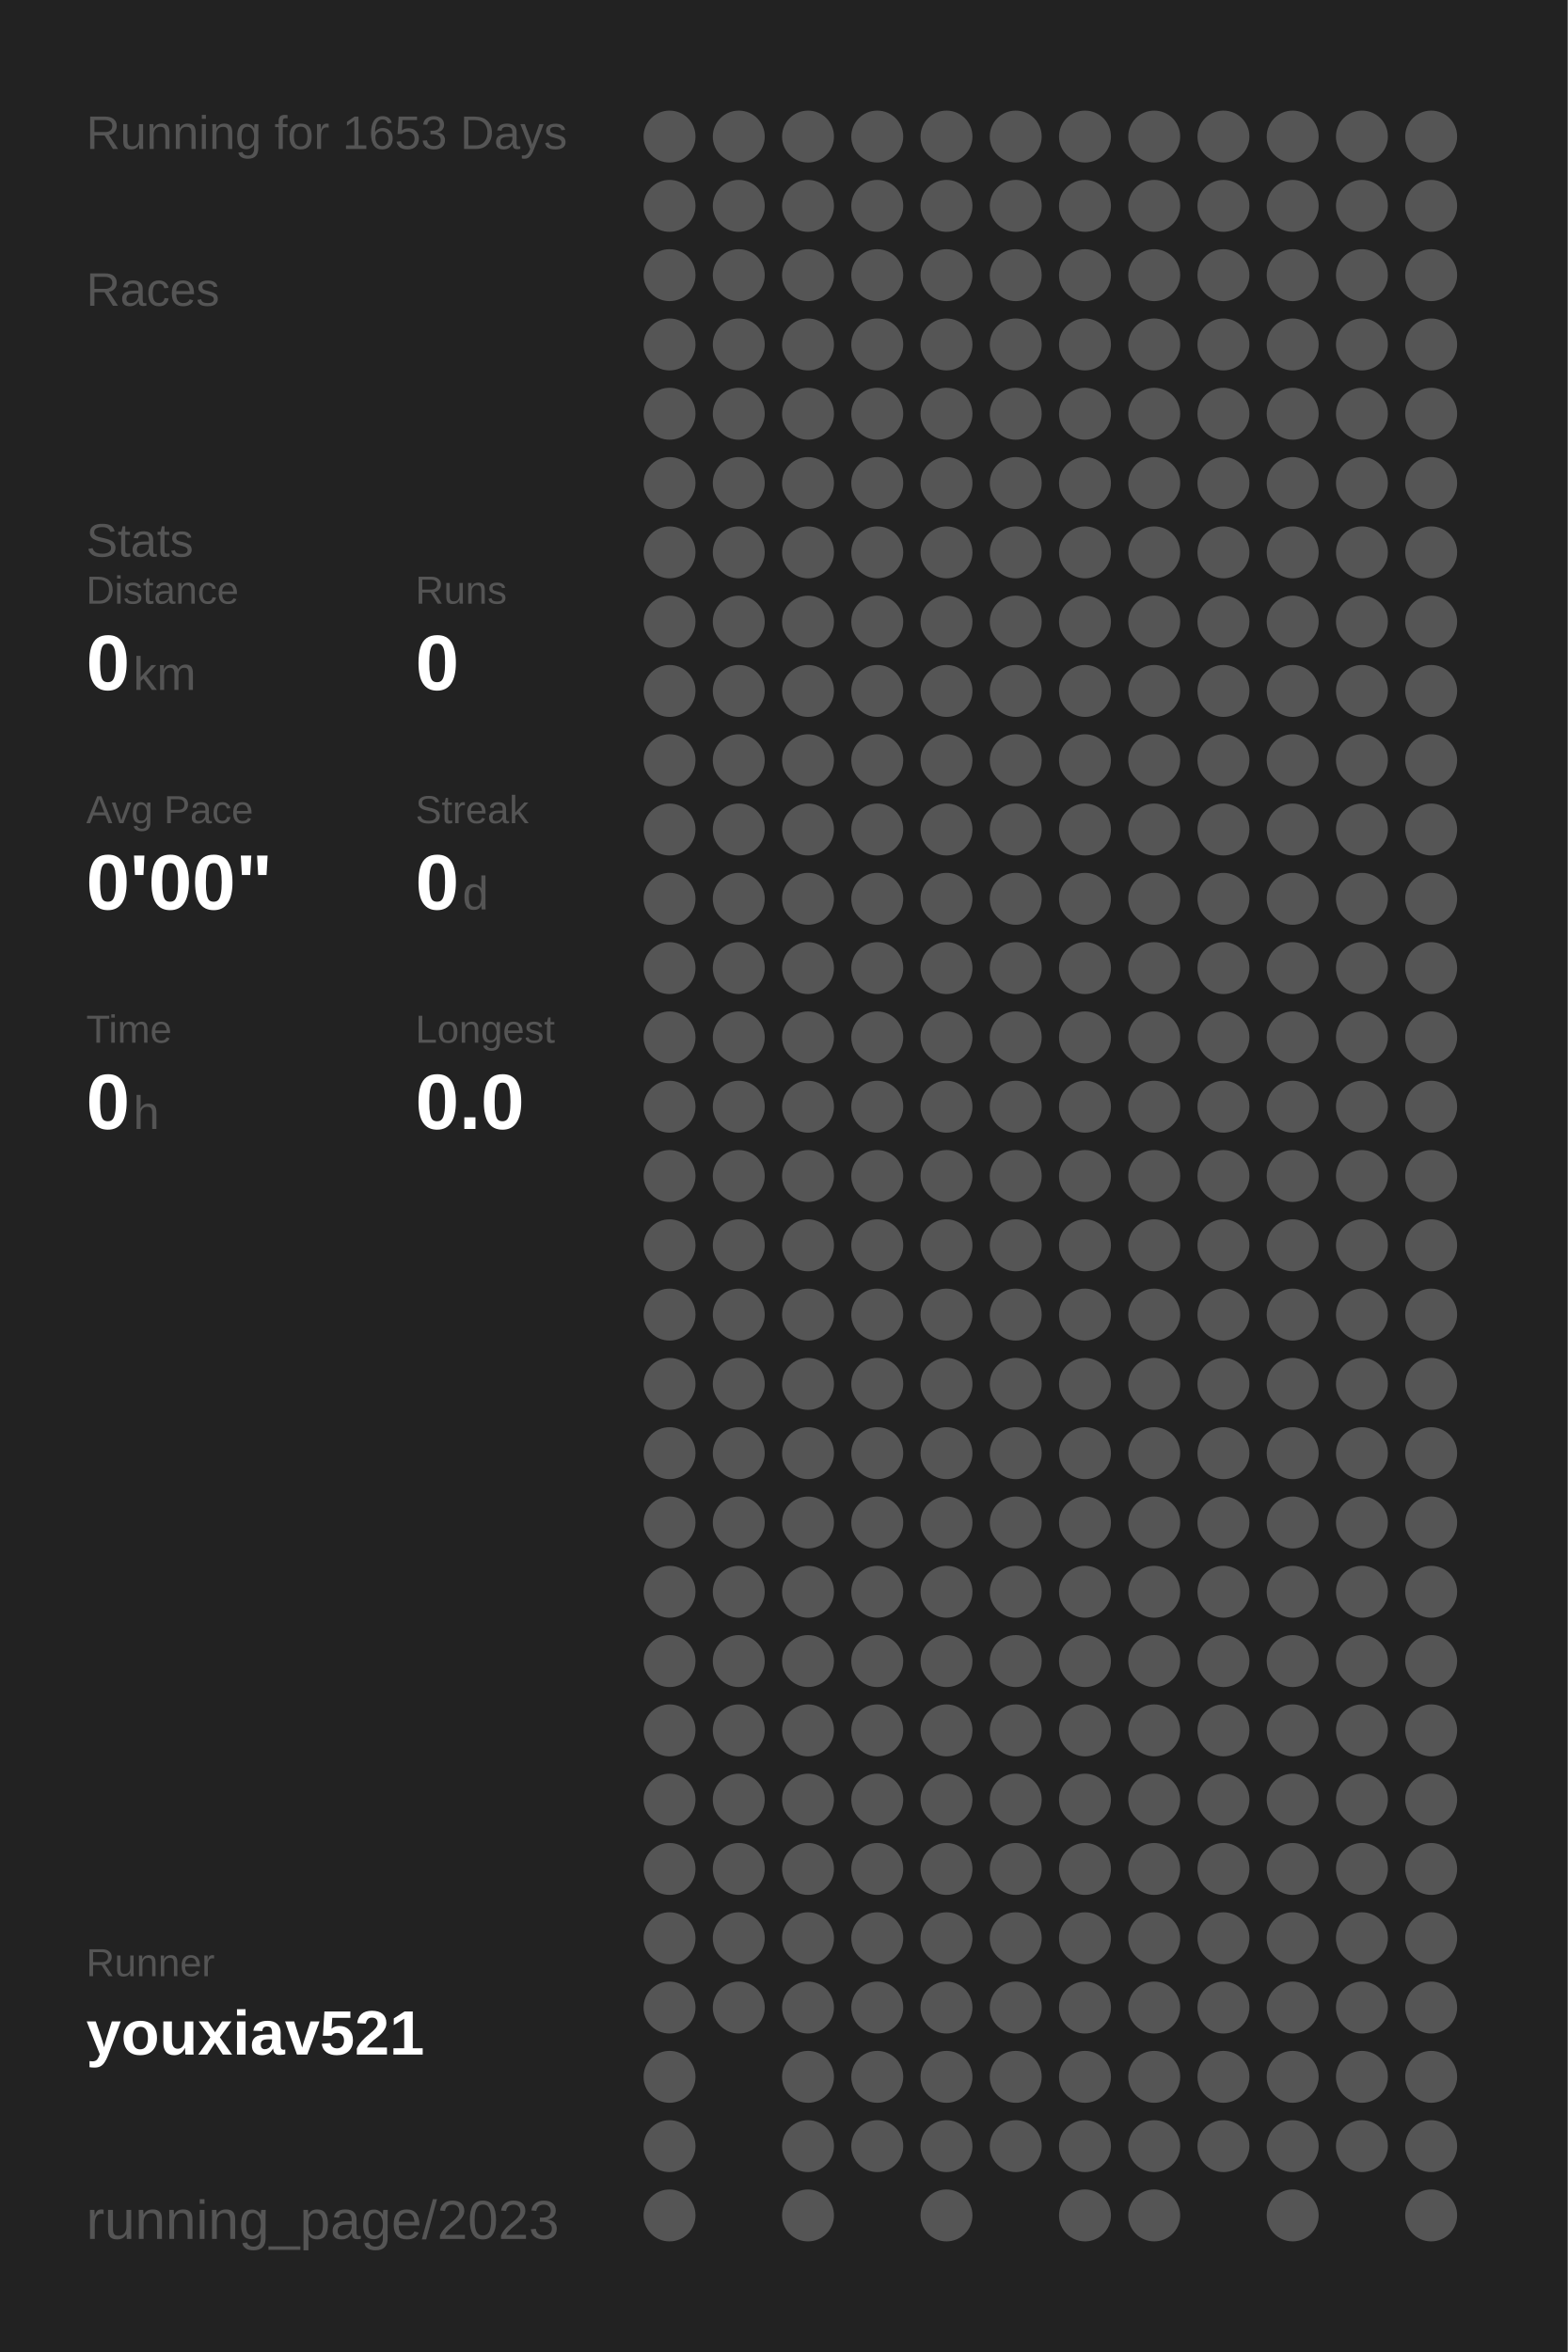
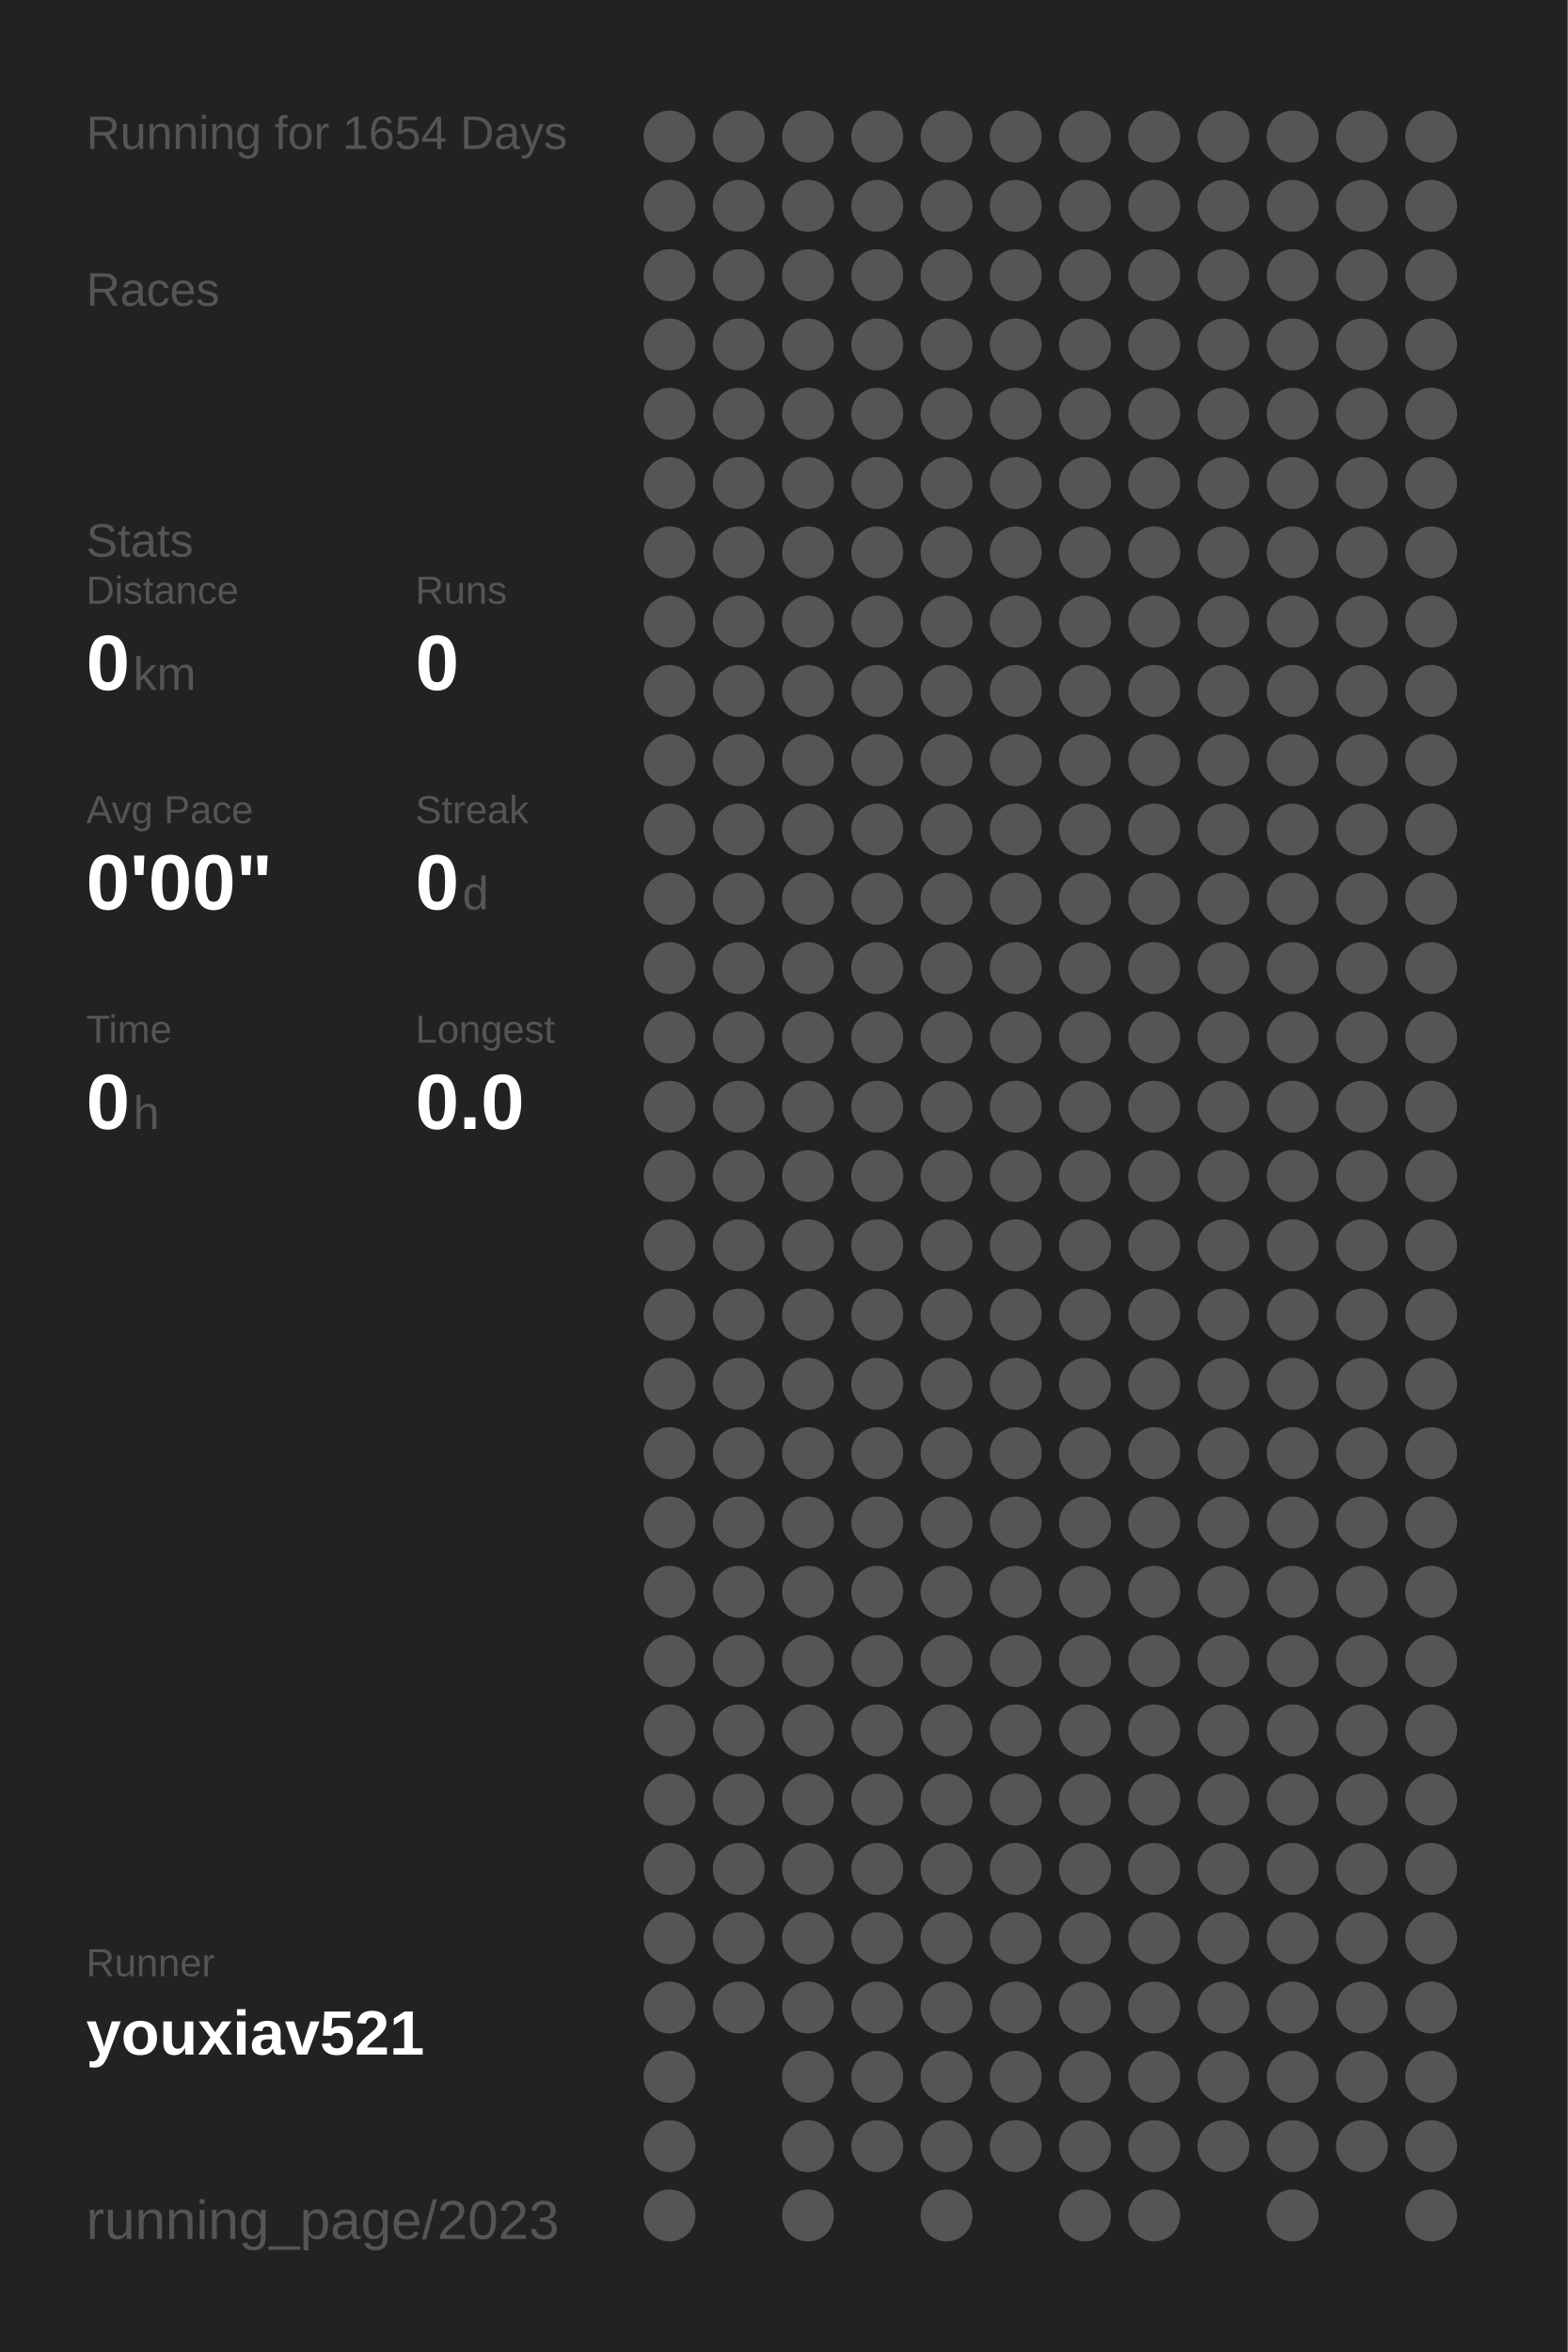
<svg xmlns="http://www.w3.org/2000/svg" baseProfile="full" height="300mm" version="1.1" viewBox="0,0,200,300" width="200mm">
  <defs />
  <rect fill="#222222" height="300" width="200" x="0" y="0" />
-   <text fill="#555555" style="font-size:6px; font-family:Arial;" x="11" y="19">Running for 1653 Days</text>
+   <text fill="#555555" style="font-size:6px; font-family:Arial;" x="11" y="19">Running for 1654 Days</text>
  <text fill="#555555" style="font-size:6px; font-family:Arial;" x="11" y="39">Races</text>
  <text fill="#555555" style="font-size:6px; font-family:Arial;" x="11" y="71">Stats</text>
  <text fill="#555555" style="font-size:5px; font-family:Arial;" x="11" y="77">Distance</text>
  <text fill="#FFFFFF" style="font-size:10px; font-family:Arial; font-weight:bold;" x="11" y="88">0</text>
  <text fill="#555555" style="font-size:6px; font-family:Arial;" x="17" y="88">km</text>
  <text fill="#555555" style="font-size:5px; font-family:Arial;" x="53" y="77">Runs</text>
  <text fill="#FFFFFF" style="font-size:10px; font-family:Arial; font-weight:bold;" x="53" y="88">0</text>
  <text fill="#555555" style="font-size:5px; font-family:Arial;" x="11" y="105">Avg Pace</text>
  <text fill="#FFFFFF" style="font-size:10px; font-family:Arial; font-weight:bold;" x="11" y="116">0'00"</text>
  <text fill="#555555" style="font-size:5px; font-family:Arial;" x="53" y="105">Streak</text>
  <text fill="#FFFFFF" style="font-size:10px; font-family:Arial; font-weight:bold;" x="53" y="116">0</text>
  <text fill="#555555" style="font-size:6px; font-family:Arial;" x="59" y="116">d</text>
  <text fill="#555555" style="font-size:5px; font-family:Arial;" x="11" y="133">Time</text>
  <text fill="#FFFFFF" style="font-size:10px; font-family:Arial; font-weight:bold;" x="11" y="144">0</text>
  <text fill="#555555" style="font-size:6px; font-family:Arial;" x="17" y="144">h</text>
  <text fill="#555555" style="font-size:5px; font-family:Arial;" x="53" y="133">Longest</text>
  <text fill="#FFFFFF" style="font-size:10px; font-family:Arial; font-weight:bold;" x="53" y="144">0.0</text>
  <text fill="#555555" style="font-size:5px; font-family:Arial;" x="11" y="252.065">Runner</text>
  <text fill="#FFFFFF" style="font-size:8px; font-family:Arial; font-weight:bold;" x="11" y="262.065">youxiav521</text>
  <text fill="#555555" style="font-size:7px; font-family:Arial;" x="11" y="285.581">running_page/2023</text>
  <circle cx="85.417" cy="17.419" fill="#555555" r="3.312" />
  <circle cx="85.417" cy="26.258" fill="#555555" r="3.312" />
  <circle cx="85.417" cy="35.097" fill="#555555" r="3.312" />
  <circle cx="85.417" cy="43.935" fill="#555555" r="3.312" />
  <circle cx="85.417" cy="52.774" fill="#555555" r="3.312" />
  <circle cx="85.417" cy="61.613" fill="#555555" r="3.312" />
  <circle cx="85.417" cy="70.452" fill="#555555" r="3.312" />
  <circle cx="85.417" cy="79.29" fill="#555555" r="3.312" />
  <circle cx="85.417" cy="88.129" fill="#555555" r="3.312" />
  <circle cx="85.417" cy="96.968" fill="#555555" r="3.312" />
  <circle cx="85.417" cy="105.806" fill="#555555" r="3.312" />
  <circle cx="85.417" cy="114.645" fill="#555555" r="3.312" />
  <circle cx="85.417" cy="123.484" fill="#555555" r="3.312" />
  <circle cx="85.417" cy="132.323" fill="#555555" r="3.312" />
  <circle cx="85.417" cy="141.161" fill="#555555" r="3.312" />
  <circle cx="85.417" cy="150" fill="#555555" r="3.312" />
  <circle cx="85.417" cy="158.839" fill="#555555" r="3.312" />
  <circle cx="85.417" cy="167.677" fill="#555555" r="3.312" />
  <circle cx="85.417" cy="176.516" fill="#555555" r="3.312" />
  <circle cx="85.417" cy="185.355" fill="#555555" r="3.312" />
  <circle cx="85.417" cy="194.194" fill="#555555" r="3.312" />
  <circle cx="85.417" cy="203.032" fill="#555555" r="3.312" />
  <circle cx="85.417" cy="211.871" fill="#555555" r="3.312" />
  <circle cx="85.417" cy="220.71" fill="#555555" r="3.312" />
  <circle cx="85.417" cy="229.548" fill="#555555" r="3.312" />
  <circle cx="85.417" cy="238.387" fill="#555555" r="3.312" />
  <circle cx="85.417" cy="247.226" fill="#555555" r="3.312" />
  <circle cx="85.417" cy="256.065" fill="#555555" r="3.312" />
  <circle cx="85.417" cy="264.903" fill="#555555" r="3.312" />
  <circle cx="85.417" cy="273.742" fill="#555555" r="3.312" />
  <circle cx="85.417" cy="282.581" fill="#555555" r="3.312" />
  <circle cx="94.25" cy="17.419" fill="#555555" r="3.312" />
  <circle cx="94.25" cy="26.258" fill="#555555" r="3.312" />
  <circle cx="94.25" cy="35.097" fill="#555555" r="3.312" />
  <circle cx="94.25" cy="43.935" fill="#555555" r="3.312" />
  <circle cx="94.25" cy="52.774" fill="#555555" r="3.312" />
  <circle cx="94.25" cy="61.613" fill="#555555" r="3.312" />
  <circle cx="94.25" cy="70.452" fill="#555555" r="3.312" />
  <circle cx="94.25" cy="79.29" fill="#555555" r="3.312" />
  <circle cx="94.25" cy="88.129" fill="#555555" r="3.312" />
  <circle cx="94.25" cy="96.968" fill="#555555" r="3.312" />
  <circle cx="94.25" cy="105.806" fill="#555555" r="3.312" />
  <circle cx="94.25" cy="114.645" fill="#555555" r="3.312" />
  <circle cx="94.25" cy="123.484" fill="#555555" r="3.312" />
  <circle cx="94.25" cy="132.323" fill="#555555" r="3.312" />
  <circle cx="94.25" cy="141.161" fill="#555555" r="3.312" />
  <circle cx="94.25" cy="150" fill="#555555" r="3.312" />
  <circle cx="94.25" cy="158.839" fill="#555555" r="3.312" />
  <circle cx="94.25" cy="167.677" fill="#555555" r="3.312" />
  <circle cx="94.25" cy="176.516" fill="#555555" r="3.312" />
  <circle cx="94.25" cy="185.355" fill="#555555" r="3.312" />
  <circle cx="94.25" cy="194.194" fill="#555555" r="3.312" />
  <circle cx="94.25" cy="203.032" fill="#555555" r="3.312" />
  <circle cx="94.25" cy="211.871" fill="#555555" r="3.312" />
  <circle cx="94.25" cy="220.71" fill="#555555" r="3.312" />
  <circle cx="94.25" cy="229.548" fill="#555555" r="3.312" />
  <circle cx="94.25" cy="238.387" fill="#555555" r="3.312" />
  <circle cx="94.25" cy="247.226" fill="#555555" r="3.312" />
  <circle cx="94.25" cy="256.065" fill="#555555" r="3.312" />
  <circle cx="103.083" cy="17.419" fill="#555555" r="3.312" />
  <circle cx="103.083" cy="26.258" fill="#555555" r="3.312" />
  <circle cx="103.083" cy="35.097" fill="#555555" r="3.312" />
  <circle cx="103.083" cy="43.935" fill="#555555" r="3.312" />
  <circle cx="103.083" cy="52.774" fill="#555555" r="3.312" />
  <circle cx="103.083" cy="61.613" fill="#555555" r="3.312" />
  <circle cx="103.083" cy="70.452" fill="#555555" r="3.312" />
  <circle cx="103.083" cy="79.29" fill="#555555" r="3.312" />
  <circle cx="103.083" cy="88.129" fill="#555555" r="3.312" />
  <circle cx="103.083" cy="96.968" fill="#555555" r="3.312" />
  <circle cx="103.083" cy="105.806" fill="#555555" r="3.312" />
  <circle cx="103.083" cy="114.645" fill="#555555" r="3.312" />
  <circle cx="103.083" cy="123.484" fill="#555555" r="3.312" />
  <circle cx="103.083" cy="132.323" fill="#555555" r="3.312" />
  <circle cx="103.083" cy="141.161" fill="#555555" r="3.312" />
  <circle cx="103.083" cy="150" fill="#555555" r="3.312" />
  <circle cx="103.083" cy="158.839" fill="#555555" r="3.312" />
  <circle cx="103.083" cy="167.677" fill="#555555" r="3.312" />
  <circle cx="103.083" cy="176.516" fill="#555555" r="3.312" />
  <circle cx="103.083" cy="185.355" fill="#555555" r="3.312" />
  <circle cx="103.083" cy="194.194" fill="#555555" r="3.312" />
  <circle cx="103.083" cy="203.032" fill="#555555" r="3.312" />
  <circle cx="103.083" cy="211.871" fill="#555555" r="3.312" />
  <circle cx="103.083" cy="220.71" fill="#555555" r="3.312" />
  <circle cx="103.083" cy="229.548" fill="#555555" r="3.312" />
  <circle cx="103.083" cy="238.387" fill="#555555" r="3.312" />
  <circle cx="103.083" cy="247.226" fill="#555555" r="3.312" />
  <circle cx="103.083" cy="256.065" fill="#555555" r="3.312" />
  <circle cx="103.083" cy="264.903" fill="#555555" r="3.312" />
  <circle cx="103.083" cy="273.742" fill="#555555" r="3.312" />
  <circle cx="103.083" cy="282.581" fill="#555555" r="3.312" />
  <circle cx="111.917" cy="17.419" fill="#555555" r="3.312" />
  <circle cx="111.917" cy="26.258" fill="#555555" r="3.312" />
  <circle cx="111.917" cy="35.097" fill="#555555" r="3.312" />
  <circle cx="111.917" cy="43.935" fill="#555555" r="3.312" />
  <circle cx="111.917" cy="52.774" fill="#555555" r="3.312" />
  <circle cx="111.917" cy="61.613" fill="#555555" r="3.312" />
  <circle cx="111.917" cy="70.452" fill="#555555" r="3.312" />
  <circle cx="111.917" cy="79.29" fill="#555555" r="3.312" />
  <circle cx="111.917" cy="88.129" fill="#555555" r="3.312" />
  <circle cx="111.917" cy="96.968" fill="#555555" r="3.312" />
  <circle cx="111.917" cy="105.806" fill="#555555" r="3.312" />
  <circle cx="111.917" cy="114.645" fill="#555555" r="3.312" />
  <circle cx="111.917" cy="123.484" fill="#555555" r="3.312" />
  <circle cx="111.917" cy="132.323" fill="#555555" r="3.312" />
  <circle cx="111.917" cy="141.161" fill="#555555" r="3.312" />
  <circle cx="111.917" cy="150" fill="#555555" r="3.312" />
  <circle cx="111.917" cy="158.839" fill="#555555" r="3.312" />
  <circle cx="111.917" cy="167.677" fill="#555555" r="3.312" />
  <circle cx="111.917" cy="176.516" fill="#555555" r="3.312" />
  <circle cx="111.917" cy="185.355" fill="#555555" r="3.312" />
  <circle cx="111.917" cy="194.194" fill="#555555" r="3.312" />
  <circle cx="111.917" cy="203.032" fill="#555555" r="3.312" />
  <circle cx="111.917" cy="211.871" fill="#555555" r="3.312" />
  <circle cx="111.917" cy="220.71" fill="#555555" r="3.312" />
  <circle cx="111.917" cy="229.548" fill="#555555" r="3.312" />
  <circle cx="111.917" cy="238.387" fill="#555555" r="3.312" />
  <circle cx="111.917" cy="247.226" fill="#555555" r="3.312" />
  <circle cx="111.917" cy="256.065" fill="#555555" r="3.312" />
  <circle cx="111.917" cy="264.903" fill="#555555" r="3.312" />
  <circle cx="111.917" cy="273.742" fill="#555555" r="3.312" />
  <circle cx="120.75" cy="17.419" fill="#555555" r="3.312" />
  <circle cx="120.75" cy="26.258" fill="#555555" r="3.312" />
  <circle cx="120.75" cy="35.097" fill="#555555" r="3.312" />
  <circle cx="120.75" cy="43.935" fill="#555555" r="3.312" />
  <circle cx="120.75" cy="52.774" fill="#555555" r="3.312" />
  <circle cx="120.75" cy="61.613" fill="#555555" r="3.312" />
  <circle cx="120.75" cy="70.452" fill="#555555" r="3.312" />
  <circle cx="120.75" cy="79.29" fill="#555555" r="3.312" />
  <circle cx="120.75" cy="88.129" fill="#555555" r="3.312" />
  <circle cx="120.75" cy="96.968" fill="#555555" r="3.312" />
  <circle cx="120.75" cy="105.806" fill="#555555" r="3.312" />
  <circle cx="120.75" cy="114.645" fill="#555555" r="3.312" />
  <circle cx="120.75" cy="123.484" fill="#555555" r="3.312" />
  <circle cx="120.75" cy="132.323" fill="#555555" r="3.312" />
  <circle cx="120.75" cy="141.161" fill="#555555" r="3.312" />
  <circle cx="120.75" cy="150" fill="#555555" r="3.312" />
  <circle cx="120.75" cy="158.839" fill="#555555" r="3.312" />
  <circle cx="120.75" cy="167.677" fill="#555555" r="3.312" />
  <circle cx="120.75" cy="176.516" fill="#555555" r="3.312" />
  <circle cx="120.75" cy="185.355" fill="#555555" r="3.312" />
  <circle cx="120.75" cy="194.194" fill="#555555" r="3.312" />
  <circle cx="120.75" cy="203.032" fill="#555555" r="3.312" />
  <circle cx="120.75" cy="211.871" fill="#555555" r="3.312" />
  <circle cx="120.75" cy="220.71" fill="#555555" r="3.312" />
  <circle cx="120.75" cy="229.548" fill="#555555" r="3.312" />
  <circle cx="120.75" cy="238.387" fill="#555555" r="3.312" />
  <circle cx="120.75" cy="247.226" fill="#555555" r="3.312" />
  <circle cx="120.75" cy="256.065" fill="#555555" r="3.312" />
  <circle cx="120.75" cy="264.903" fill="#555555" r="3.312" />
  <circle cx="120.75" cy="273.742" fill="#555555" r="3.312" />
  <circle cx="120.75" cy="282.581" fill="#555555" r="3.312" />
  <circle cx="129.583" cy="17.419" fill="#555555" r="3.312" />
  <circle cx="129.583" cy="26.258" fill="#555555" r="3.312" />
  <circle cx="129.583" cy="35.097" fill="#555555" r="3.312" />
  <circle cx="129.583" cy="43.935" fill="#555555" r="3.312" />
  <circle cx="129.583" cy="52.774" fill="#555555" r="3.312" />
  <circle cx="129.583" cy="61.613" fill="#555555" r="3.312" />
  <circle cx="129.583" cy="70.452" fill="#555555" r="3.312" />
  <circle cx="129.583" cy="79.29" fill="#555555" r="3.312" />
  <circle cx="129.583" cy="88.129" fill="#555555" r="3.312" />
  <circle cx="129.583" cy="96.968" fill="#555555" r="3.312" />
  <circle cx="129.583" cy="105.806" fill="#555555" r="3.312" />
  <circle cx="129.583" cy="114.645" fill="#555555" r="3.312" />
  <circle cx="129.583" cy="123.484" fill="#555555" r="3.312" />
  <circle cx="129.583" cy="132.323" fill="#555555" r="3.312" />
  <circle cx="129.583" cy="141.161" fill="#555555" r="3.312" />
  <circle cx="129.583" cy="150" fill="#555555" r="3.312" />
  <circle cx="129.583" cy="158.839" fill="#555555" r="3.312" />
  <circle cx="129.583" cy="167.677" fill="#555555" r="3.312" />
  <circle cx="129.583" cy="176.516" fill="#555555" r="3.312" />
  <circle cx="129.583" cy="185.355" fill="#555555" r="3.312" />
  <circle cx="129.583" cy="194.194" fill="#555555" r="3.312" />
  <circle cx="129.583" cy="203.032" fill="#555555" r="3.312" />
  <circle cx="129.583" cy="211.871" fill="#555555" r="3.312" />
  <circle cx="129.583" cy="220.71" fill="#555555" r="3.312" />
  <circle cx="129.583" cy="229.548" fill="#555555" r="3.312" />
  <circle cx="129.583" cy="238.387" fill="#555555" r="3.312" />
  <circle cx="129.583" cy="247.226" fill="#555555" r="3.312" />
  <circle cx="129.583" cy="256.065" fill="#555555" r="3.312" />
  <circle cx="129.583" cy="264.903" fill="#555555" r="3.312" />
  <circle cx="129.583" cy="273.742" fill="#555555" r="3.312" />
  <circle cx="138.417" cy="17.419" fill="#555555" r="3.312" />
  <circle cx="138.417" cy="26.258" fill="#555555" r="3.312" />
  <circle cx="138.417" cy="35.097" fill="#555555" r="3.312" />
  <circle cx="138.417" cy="43.935" fill="#555555" r="3.312" />
  <circle cx="138.417" cy="52.774" fill="#555555" r="3.312" />
  <circle cx="138.417" cy="61.613" fill="#555555" r="3.312" />
  <circle cx="138.417" cy="70.452" fill="#555555" r="3.312" />
  <circle cx="138.417" cy="79.29" fill="#555555" r="3.312" />
  <circle cx="138.417" cy="88.129" fill="#555555" r="3.312" />
  <circle cx="138.417" cy="96.968" fill="#555555" r="3.312" />
  <circle cx="138.417" cy="105.806" fill="#555555" r="3.312" />
  <circle cx="138.417" cy="114.645" fill="#555555" r="3.312" />
  <circle cx="138.417" cy="123.484" fill="#555555" r="3.312" />
  <circle cx="138.417" cy="132.323" fill="#555555" r="3.312" />
  <circle cx="138.417" cy="141.161" fill="#555555" r="3.312" />
  <circle cx="138.417" cy="150" fill="#555555" r="3.312" />
  <circle cx="138.417" cy="158.839" fill="#555555" r="3.312" />
  <circle cx="138.417" cy="167.677" fill="#555555" r="3.312" />
  <circle cx="138.417" cy="176.516" fill="#555555" r="3.312" />
  <circle cx="138.417" cy="185.355" fill="#555555" r="3.312" />
  <circle cx="138.417" cy="194.194" fill="#555555" r="3.312" />
  <circle cx="138.417" cy="203.032" fill="#555555" r="3.312" />
  <circle cx="138.417" cy="211.871" fill="#555555" r="3.312" />
  <circle cx="138.417" cy="220.71" fill="#555555" r="3.312" />
  <circle cx="138.417" cy="229.548" fill="#555555" r="3.312" />
  <circle cx="138.417" cy="238.387" fill="#555555" r="3.312" />
  <circle cx="138.417" cy="247.226" fill="#555555" r="3.312" />
  <circle cx="138.417" cy="256.065" fill="#555555" r="3.312" />
  <circle cx="138.417" cy="264.903" fill="#555555" r="3.312" />
  <circle cx="138.417" cy="273.742" fill="#555555" r="3.312" />
  <circle cx="138.417" cy="282.581" fill="#555555" r="3.312" />
  <circle cx="147.25" cy="17.419" fill="#555555" r="3.312" />
  <circle cx="147.25" cy="26.258" fill="#555555" r="3.312" />
  <circle cx="147.25" cy="35.097" fill="#555555" r="3.312" />
  <circle cx="147.25" cy="43.935" fill="#555555" r="3.312" />
  <circle cx="147.25" cy="52.774" fill="#555555" r="3.312" />
  <circle cx="147.25" cy="61.613" fill="#555555" r="3.312" />
  <circle cx="147.25" cy="70.452" fill="#555555" r="3.312" />
  <circle cx="147.25" cy="79.29" fill="#555555" r="3.312" />
  <circle cx="147.25" cy="88.129" fill="#555555" r="3.312" />
  <circle cx="147.25" cy="96.968" fill="#555555" r="3.312" />
  <circle cx="147.25" cy="105.806" fill="#555555" r="3.312" />
  <circle cx="147.25" cy="114.645" fill="#555555" r="3.312" />
  <circle cx="147.25" cy="123.484" fill="#555555" r="3.312" />
  <circle cx="147.25" cy="132.323" fill="#555555" r="3.312" />
  <circle cx="147.25" cy="141.161" fill="#555555" r="3.312" />
  <circle cx="147.25" cy="150" fill="#555555" r="3.312" />
  <circle cx="147.25" cy="158.839" fill="#555555" r="3.312" />
  <circle cx="147.25" cy="167.677" fill="#555555" r="3.312" />
  <circle cx="147.25" cy="176.516" fill="#555555" r="3.312" />
  <circle cx="147.25" cy="185.355" fill="#555555" r="3.312" />
  <circle cx="147.25" cy="194.194" fill="#555555" r="3.312" />
  <circle cx="147.25" cy="203.032" fill="#555555" r="3.312" />
  <circle cx="147.25" cy="211.871" fill="#555555" r="3.312" />
  <circle cx="147.25" cy="220.71" fill="#555555" r="3.312" />
  <circle cx="147.25" cy="229.548" fill="#555555" r="3.312" />
  <circle cx="147.25" cy="238.387" fill="#555555" r="3.312" />
  <circle cx="147.25" cy="247.226" fill="#555555" r="3.312" />
  <circle cx="147.25" cy="256.065" fill="#555555" r="3.312" />
  <circle cx="147.25" cy="264.903" fill="#555555" r="3.312" />
  <circle cx="147.25" cy="273.742" fill="#555555" r="3.312" />
  <circle cx="147.25" cy="282.581" fill="#555555" r="3.312" />
  <circle cx="156.083" cy="17.419" fill="#555555" r="3.312" />
  <circle cx="156.083" cy="26.258" fill="#555555" r="3.312" />
  <circle cx="156.083" cy="35.097" fill="#555555" r="3.312" />
  <circle cx="156.083" cy="43.935" fill="#555555" r="3.312" />
  <circle cx="156.083" cy="52.774" fill="#555555" r="3.312" />
  <circle cx="156.083" cy="61.613" fill="#555555" r="3.312" />
  <circle cx="156.083" cy="70.452" fill="#555555" r="3.312" />
  <circle cx="156.083" cy="79.29" fill="#555555" r="3.312" />
  <circle cx="156.083" cy="88.129" fill="#555555" r="3.312" />
  <circle cx="156.083" cy="96.968" fill="#555555" r="3.312" />
  <circle cx="156.083" cy="105.806" fill="#555555" r="3.312" />
  <circle cx="156.083" cy="114.645" fill="#555555" r="3.312" />
  <circle cx="156.083" cy="123.484" fill="#555555" r="3.312" />
  <circle cx="156.083" cy="132.323" fill="#555555" r="3.312" />
  <circle cx="156.083" cy="141.161" fill="#555555" r="3.312" />
  <circle cx="156.083" cy="150" fill="#555555" r="3.312" />
  <circle cx="156.083" cy="158.839" fill="#555555" r="3.312" />
  <circle cx="156.083" cy="167.677" fill="#555555" r="3.312" />
  <circle cx="156.083" cy="176.516" fill="#555555" r="3.312" />
  <circle cx="156.083" cy="185.355" fill="#555555" r="3.312" />
  <circle cx="156.083" cy="194.194" fill="#555555" r="3.312" />
  <circle cx="156.083" cy="203.032" fill="#555555" r="3.312" />
  <circle cx="156.083" cy="211.871" fill="#555555" r="3.312" />
  <circle cx="156.083" cy="220.71" fill="#555555" r="3.312" />
  <circle cx="156.083" cy="229.548" fill="#555555" r="3.312" />
  <circle cx="156.083" cy="238.387" fill="#555555" r="3.312" />
  <circle cx="156.083" cy="247.226" fill="#555555" r="3.312" />
  <circle cx="156.083" cy="256.065" fill="#555555" r="3.312" />
  <circle cx="156.083" cy="264.903" fill="#555555" r="3.312" />
  <circle cx="156.083" cy="273.742" fill="#555555" r="3.312" />
  <circle cx="164.917" cy="17.419" fill="#555555" r="3.312" />
  <circle cx="164.917" cy="26.258" fill="#555555" r="3.312" />
  <circle cx="164.917" cy="35.097" fill="#555555" r="3.312" />
  <circle cx="164.917" cy="43.935" fill="#555555" r="3.312" />
  <circle cx="164.917" cy="52.774" fill="#555555" r="3.312" />
  <circle cx="164.917" cy="61.613" fill="#555555" r="3.312" />
  <circle cx="164.917" cy="70.452" fill="#555555" r="3.312" />
  <circle cx="164.917" cy="79.29" fill="#555555" r="3.312" />
  <circle cx="164.917" cy="88.129" fill="#555555" r="3.312" />
  <circle cx="164.917" cy="96.968" fill="#555555" r="3.312" />
  <circle cx="164.917" cy="105.806" fill="#555555" r="3.312" />
  <circle cx="164.917" cy="114.645" fill="#555555" r="3.312" />
  <circle cx="164.917" cy="123.484" fill="#555555" r="3.312" />
  <circle cx="164.917" cy="132.323" fill="#555555" r="3.312" />
  <circle cx="164.917" cy="141.161" fill="#555555" r="3.312" />
  <circle cx="164.917" cy="150" fill="#555555" r="3.312" />
  <circle cx="164.917" cy="158.839" fill="#555555" r="3.312" />
  <circle cx="164.917" cy="167.677" fill="#555555" r="3.312" />
  <circle cx="164.917" cy="176.516" fill="#555555" r="3.312" />
  <circle cx="164.917" cy="185.355" fill="#555555" r="3.312" />
  <circle cx="164.917" cy="194.194" fill="#555555" r="3.312" />
  <circle cx="164.917" cy="203.032" fill="#555555" r="3.312" />
  <circle cx="164.917" cy="211.871" fill="#555555" r="3.312" />
  <circle cx="164.917" cy="220.71" fill="#555555" r="3.312" />
  <circle cx="164.917" cy="229.548" fill="#555555" r="3.312" />
  <circle cx="164.917" cy="238.387" fill="#555555" r="3.312" />
  <circle cx="164.917" cy="247.226" fill="#555555" r="3.312" />
  <circle cx="164.917" cy="256.065" fill="#555555" r="3.312" />
  <circle cx="164.917" cy="264.903" fill="#555555" r="3.312" />
  <circle cx="164.917" cy="273.742" fill="#555555" r="3.312" />
  <circle cx="164.917" cy="282.581" fill="#555555" r="3.312" />
  <circle cx="173.75" cy="17.419" fill="#555555" r="3.312" />
  <circle cx="173.75" cy="26.258" fill="#555555" r="3.312" />
  <circle cx="173.75" cy="35.097" fill="#555555" r="3.312" />
  <circle cx="173.75" cy="43.935" fill="#555555" r="3.312" />
  <circle cx="173.75" cy="52.774" fill="#555555" r="3.312" />
  <circle cx="173.75" cy="61.613" fill="#555555" r="3.312" />
  <circle cx="173.75" cy="70.452" fill="#555555" r="3.312" />
  <circle cx="173.75" cy="79.29" fill="#555555" r="3.312" />
  <circle cx="173.75" cy="88.129" fill="#555555" r="3.312" />
  <circle cx="173.75" cy="96.968" fill="#555555" r="3.312" />
  <circle cx="173.75" cy="105.806" fill="#555555" r="3.312" />
  <circle cx="173.75" cy="114.645" fill="#555555" r="3.312" />
  <circle cx="173.75" cy="123.484" fill="#555555" r="3.312" />
  <circle cx="173.75" cy="132.323" fill="#555555" r="3.312" />
  <circle cx="173.75" cy="141.161" fill="#555555" r="3.312" />
  <circle cx="173.75" cy="150" fill="#555555" r="3.312" />
  <circle cx="173.75" cy="158.839" fill="#555555" r="3.312" />
  <circle cx="173.75" cy="167.677" fill="#555555" r="3.312" />
  <circle cx="173.75" cy="176.516" fill="#555555" r="3.312" />
  <circle cx="173.75" cy="185.355" fill="#555555" r="3.312" />
  <circle cx="173.75" cy="194.194" fill="#555555" r="3.312" />
  <circle cx="173.75" cy="203.032" fill="#555555" r="3.312" />
  <circle cx="173.75" cy="211.871" fill="#555555" r="3.312" />
  <circle cx="173.75" cy="220.71" fill="#555555" r="3.312" />
  <circle cx="173.75" cy="229.548" fill="#555555" r="3.312" />
  <circle cx="173.75" cy="238.387" fill="#555555" r="3.312" />
  <circle cx="173.75" cy="247.226" fill="#555555" r="3.312" />
  <circle cx="173.75" cy="256.065" fill="#555555" r="3.312" />
  <circle cx="173.75" cy="264.903" fill="#555555" r="3.312" />
  <circle cx="173.75" cy="273.742" fill="#555555" r="3.312" />
  <circle cx="182.583" cy="17.419" fill="#555555" r="3.312" />
  <circle cx="182.583" cy="26.258" fill="#555555" r="3.312" />
  <circle cx="182.583" cy="35.097" fill="#555555" r="3.312" />
  <circle cx="182.583" cy="43.935" fill="#555555" r="3.312" />
  <circle cx="182.583" cy="52.774" fill="#555555" r="3.312" />
  <circle cx="182.583" cy="61.613" fill="#555555" r="3.312" />
  <circle cx="182.583" cy="70.452" fill="#555555" r="3.312" />
  <circle cx="182.583" cy="79.29" fill="#555555" r="3.312" />
  <circle cx="182.583" cy="88.129" fill="#555555" r="3.312" />
  <circle cx="182.583" cy="96.968" fill="#555555" r="3.312" />
  <circle cx="182.583" cy="105.806" fill="#555555" r="3.312" />
  <circle cx="182.583" cy="114.645" fill="#555555" r="3.312" />
  <circle cx="182.583" cy="123.484" fill="#555555" r="3.312" />
  <circle cx="182.583" cy="132.323" fill="#555555" r="3.312" />
  <circle cx="182.583" cy="141.161" fill="#555555" r="3.312" />
  <circle cx="182.583" cy="150" fill="#555555" r="3.312" />
  <circle cx="182.583" cy="158.839" fill="#555555" r="3.312" />
  <circle cx="182.583" cy="167.677" fill="#555555" r="3.312" />
  <circle cx="182.583" cy="176.516" fill="#555555" r="3.312" />
  <circle cx="182.583" cy="185.355" fill="#555555" r="3.312" />
  <circle cx="182.583" cy="194.194" fill="#555555" r="3.312" />
  <circle cx="182.583" cy="203.032" fill="#555555" r="3.312" />
  <circle cx="182.583" cy="211.871" fill="#555555" r="3.312" />
  <circle cx="182.583" cy="220.71" fill="#555555" r="3.312" />
  <circle cx="182.583" cy="229.548" fill="#555555" r="3.312" />
  <circle cx="182.583" cy="238.387" fill="#555555" r="3.312" />
  <circle cx="182.583" cy="247.226" fill="#555555" r="3.312" />
  <circle cx="182.583" cy="256.065" fill="#555555" r="3.312" />
  <circle cx="182.583" cy="264.903" fill="#555555" r="3.312" />
  <circle cx="182.583" cy="273.742" fill="#555555" r="3.312" />
  <circle cx="182.583" cy="282.581" fill="#555555" r="3.312" />
</svg>
